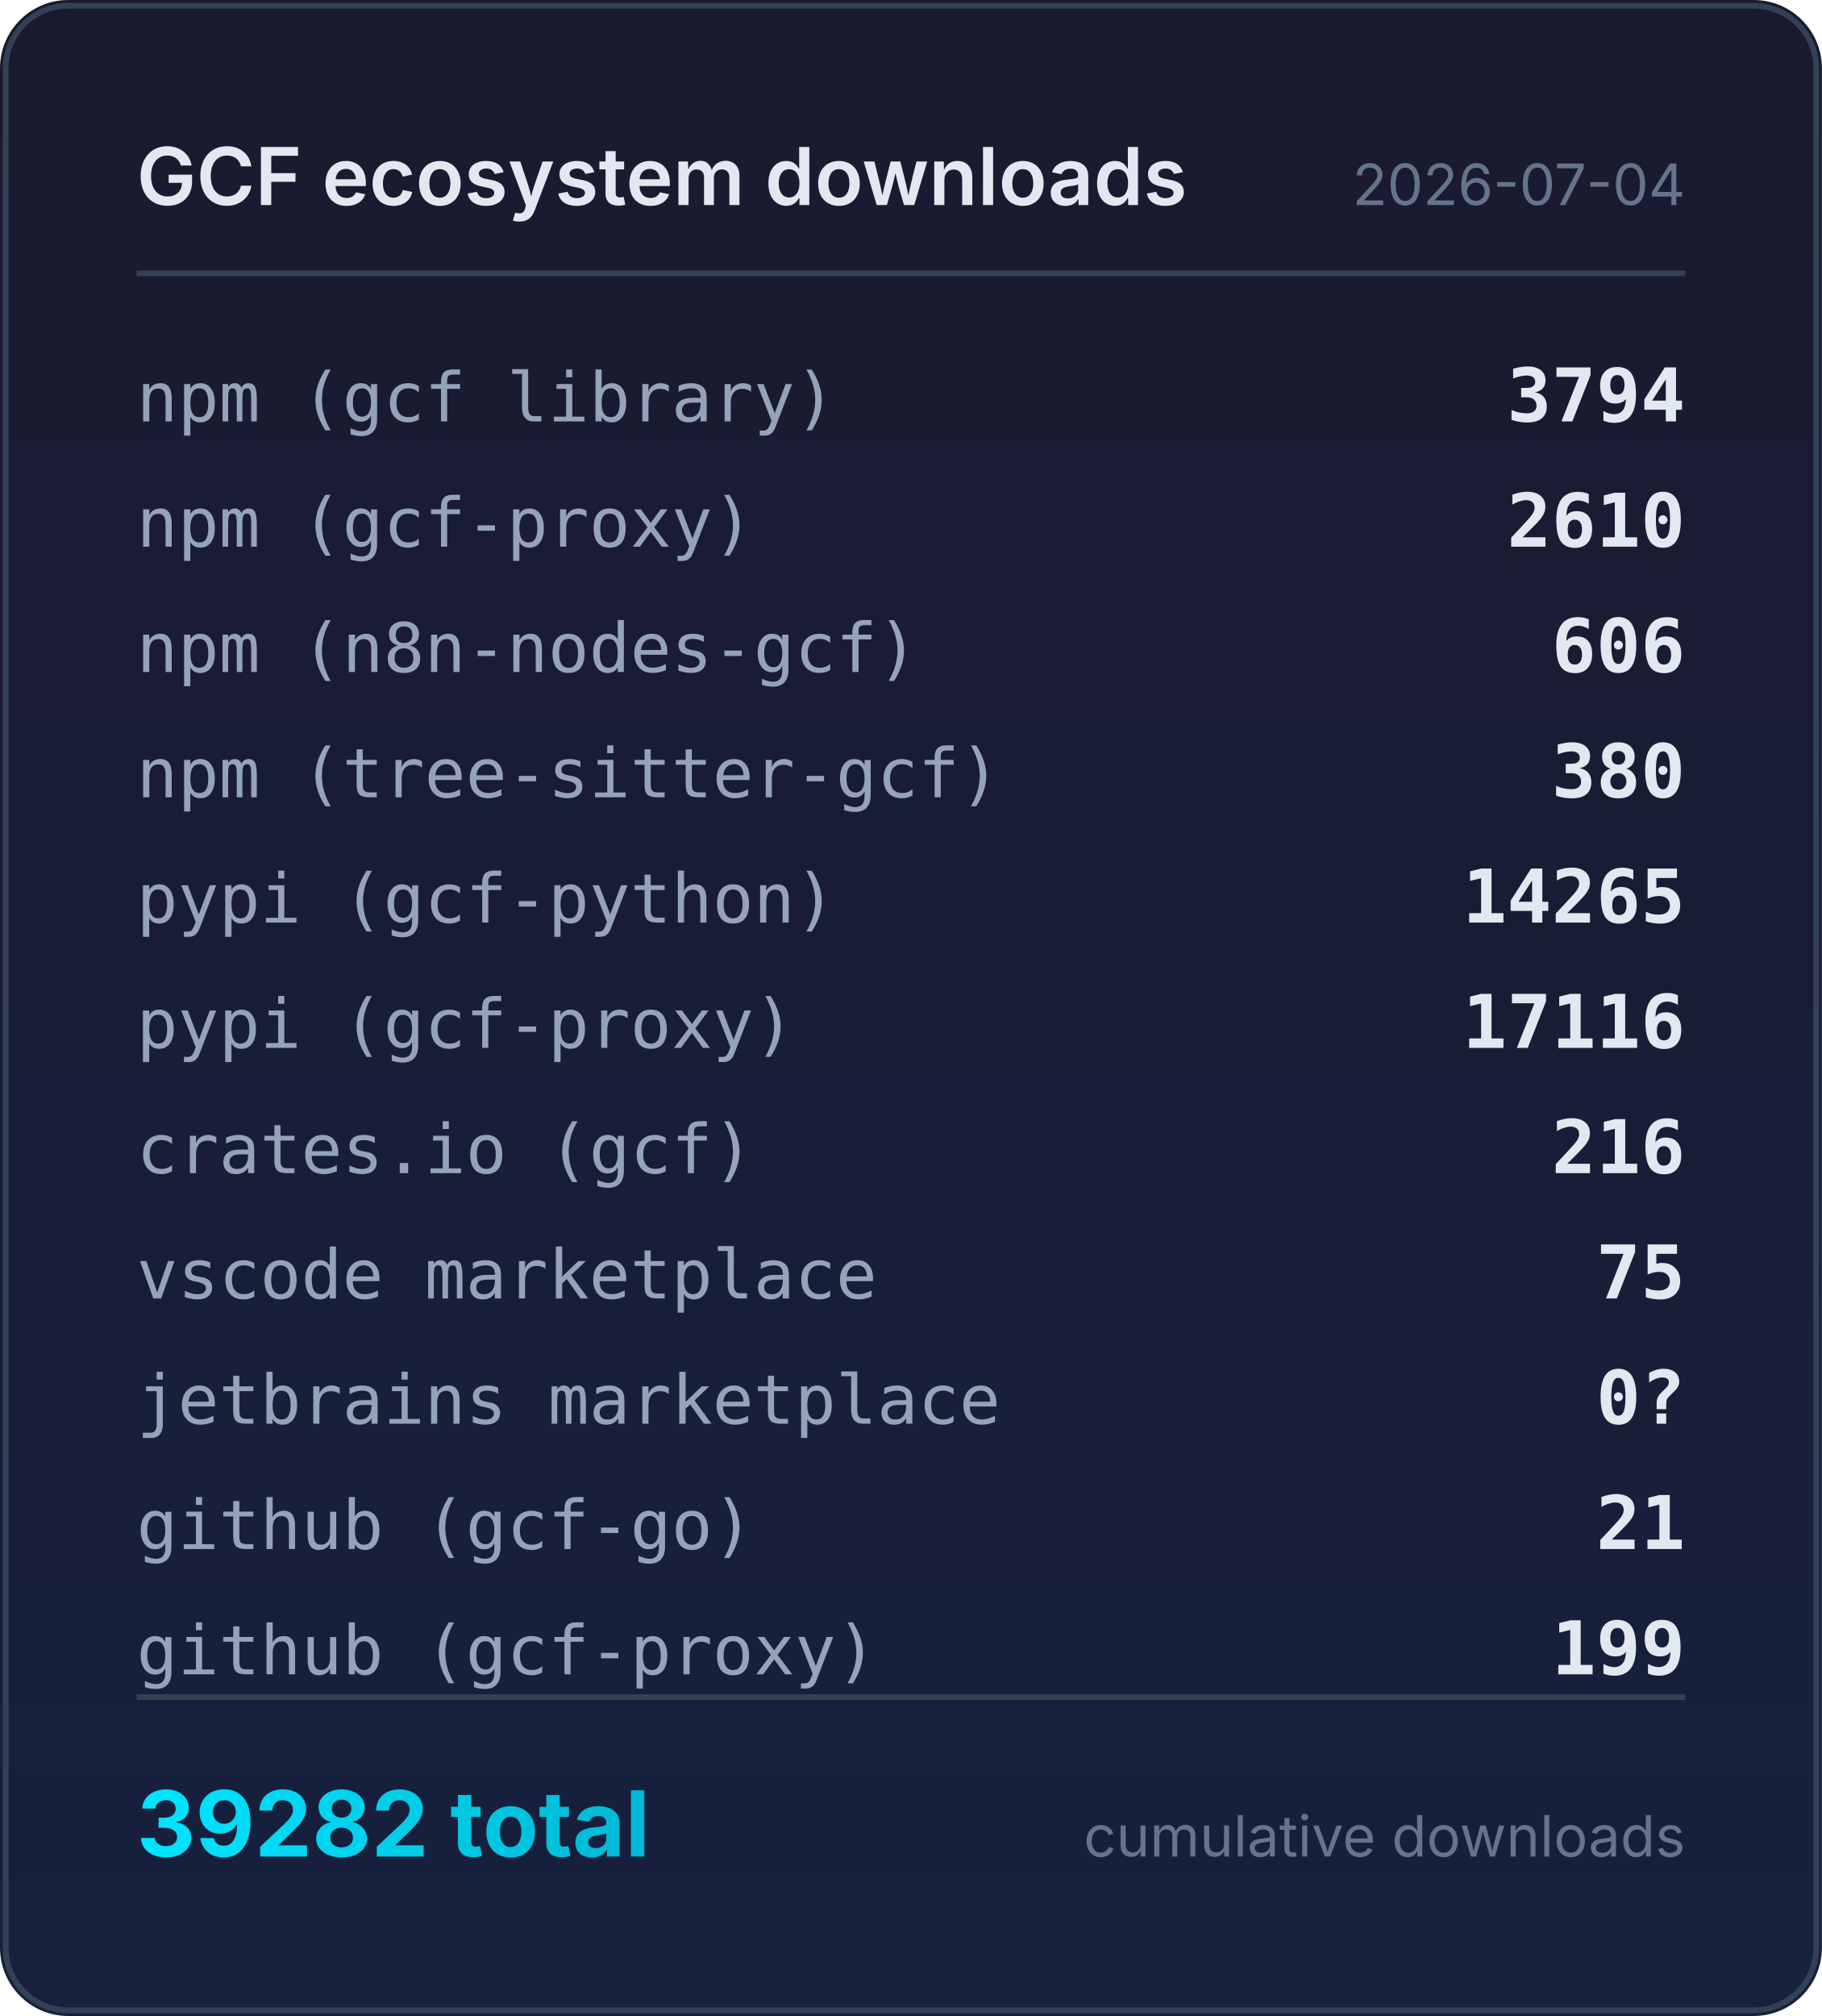
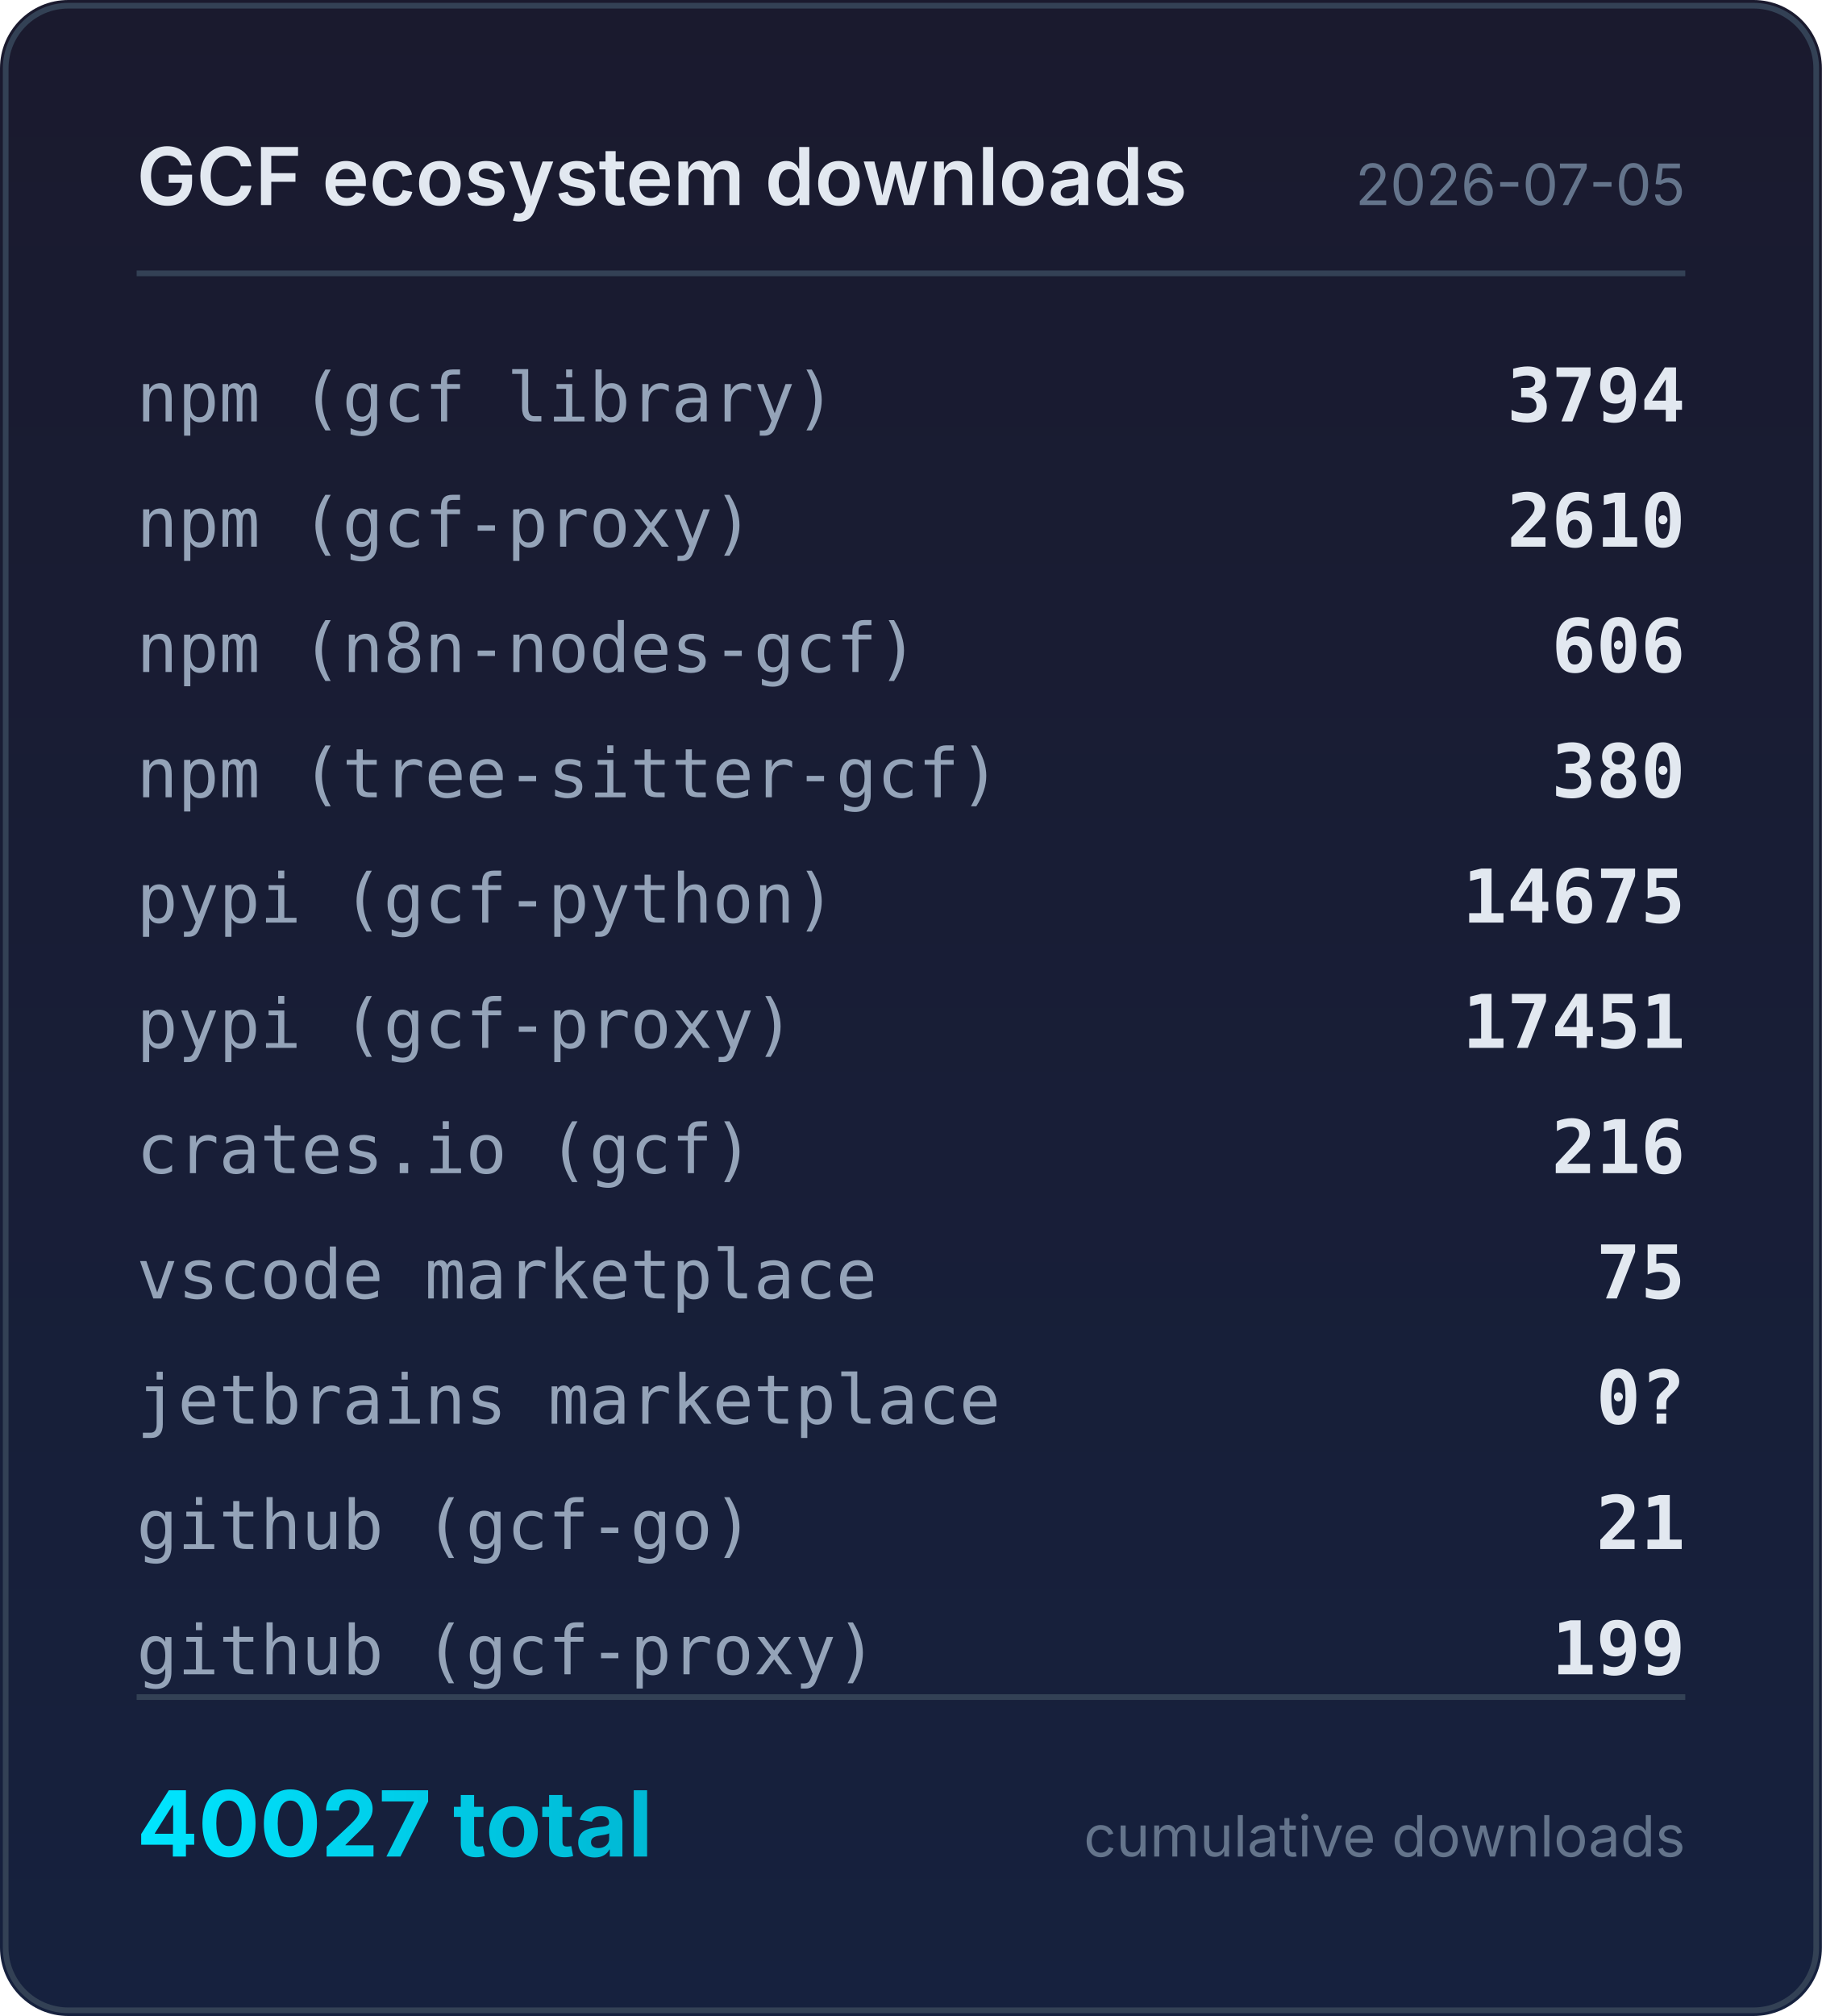
<svg xmlns="http://www.w3.org/2000/svg" width="320" height="354" viewBox="0 0 320 354">
  <defs>
    <linearGradient id="bg" x1="0" y1="0" x2="0" y2="1">
      <stop offset="0%" stop-color="#1a1a2e" />
      <stop offset="100%" stop-color="#16213e" />
    </linearGradient>
    <linearGradient id="accent" x1="0" y1="0" x2="1" y2="0">
      <stop offset="0%" stop-color="#00e5ff" />
      <stop offset="100%" stop-color="#00b8d4" />
    </linearGradient>
  </defs>
  <rect width="320" height="354" rx="12" fill="url(#bg)" />
  <rect x="1" y="1" width="318" height="352" rx="11" fill="none" stroke="#334155" stroke-width="1" />
  <text x="24" y="36" fill="#e2e8f0" font-family="system-ui,-apple-system,sans-serif" font-size="14" font-weight="600">GCF ecosystem downloads</text>
-   <text x="296" y="36" fill="#64748b" font-family="system-ui,-apple-system,sans-serif" font-size="10" text-anchor="end">2026-07-04</text>
+   <text x="296" y="36" fill="#64748b" font-family="system-ui,-apple-system,sans-serif" font-size="10" text-anchor="end">2026-07-05</text>
  <line x1="24" y1="48" x2="296" y2="48" stroke="#334155" stroke-width="1" />
  <text x="24" y="74" fill="#94a3b8" font-family="ui-monospace,monospace" font-size="12">npm (gcf library)</text>
  <text x="296" y="74" fill="#e2e8f0" font-family="ui-monospace,monospace" font-size="13" font-weight="600" text-anchor="end">3794</text>
  <text x="24" y="96" fill="#94a3b8" font-family="ui-monospace,monospace" font-size="12">npm (gcf-proxy)</text>
  <text x="296" y="96" fill="#e2e8f0" font-family="ui-monospace,monospace" font-size="13" font-weight="600" text-anchor="end">2610</text>
  <text x="24" y="118" fill="#94a3b8" font-family="ui-monospace,monospace" font-size="12">npm (n8n-nodes-gcf)</text>
  <text x="296" y="118" fill="#e2e8f0" font-family="ui-monospace,monospace" font-size="13" font-weight="600" text-anchor="end">606</text>
  <text x="24" y="140" fill="#94a3b8" font-family="ui-monospace,monospace" font-size="12">npm (tree-sitter-gcf)</text>
  <text x="296" y="140" fill="#e2e8f0" font-family="ui-monospace,monospace" font-size="13" font-weight="600" text-anchor="end">380</text>
  <text x="24" y="162" fill="#94a3b8" font-family="ui-monospace,monospace" font-size="12">pypi (gcf-python)</text>
-   <text x="296" y="162" fill="#e2e8f0" font-family="ui-monospace,monospace" font-size="13" font-weight="600" text-anchor="end">14265</text>
+   <text x="296" y="162" fill="#e2e8f0" font-family="ui-monospace,monospace" font-size="13" font-weight="600" text-anchor="end">14675</text>
  <text x="24" y="184" fill="#94a3b8" font-family="ui-monospace,monospace" font-size="12">pypi (gcf-proxy)</text>
-   <text x="296" y="184" fill="#e2e8f0" font-family="ui-monospace,monospace" font-size="13" font-weight="600" text-anchor="end">17116</text>
+   <text x="296" y="184" fill="#e2e8f0" font-family="ui-monospace,monospace" font-size="13" font-weight="600" text-anchor="end">17451</text>
  <text x="24" y="206" fill="#94a3b8" font-family="ui-monospace,monospace" font-size="12">crates.io (gcf)</text>
  <text x="296" y="206" fill="#e2e8f0" font-family="ui-monospace,monospace" font-size="13" font-weight="600" text-anchor="end">216</text>
  <text x="24" y="228" fill="#94a3b8" font-family="ui-monospace,monospace" font-size="12">vscode marketplace</text>
  <text x="296" y="228" fill="#e2e8f0" font-family="ui-monospace,monospace" font-size="13" font-weight="600" text-anchor="end">75</text>
  <text x="24" y="250" fill="#94a3b8" font-family="ui-monospace,monospace" font-size="12">jetbrains marketplace</text>
  <text x="296" y="250" fill="#e2e8f0" font-family="ui-monospace,monospace" font-size="13" font-weight="600" text-anchor="end">0?</text>
  <text x="24" y="272" fill="#94a3b8" font-family="ui-monospace,monospace" font-size="12">github (gcf-go)</text>
  <text x="296" y="272" fill="#e2e8f0" font-family="ui-monospace,monospace" font-size="13" font-weight="600" text-anchor="end">21</text>
  <text x="24" y="294" fill="#94a3b8" font-family="ui-monospace,monospace" font-size="12">github (gcf-proxy)</text>
  <text x="296" y="294" fill="#e2e8f0" font-family="ui-monospace,monospace" font-size="13" font-weight="600" text-anchor="end">199</text>
  <line x1="24" y1="298" x2="296" y2="298" stroke="#334155" stroke-width="1" />
-   <text x="24" y="326" fill="url(#accent)" font-family="system-ui,-apple-system,sans-serif" font-size="16" font-weight="700">39282 total</text>
+   <text x="24" y="326" fill="url(#accent)" font-family="system-ui,-apple-system,sans-serif" font-size="16" font-weight="700">40027 total</text>
  <text x="296" y="326" fill="#64748b" font-family="system-ui,-apple-system,sans-serif" font-size="10" text-anchor="end">cumulative downloads</text>
</svg>
